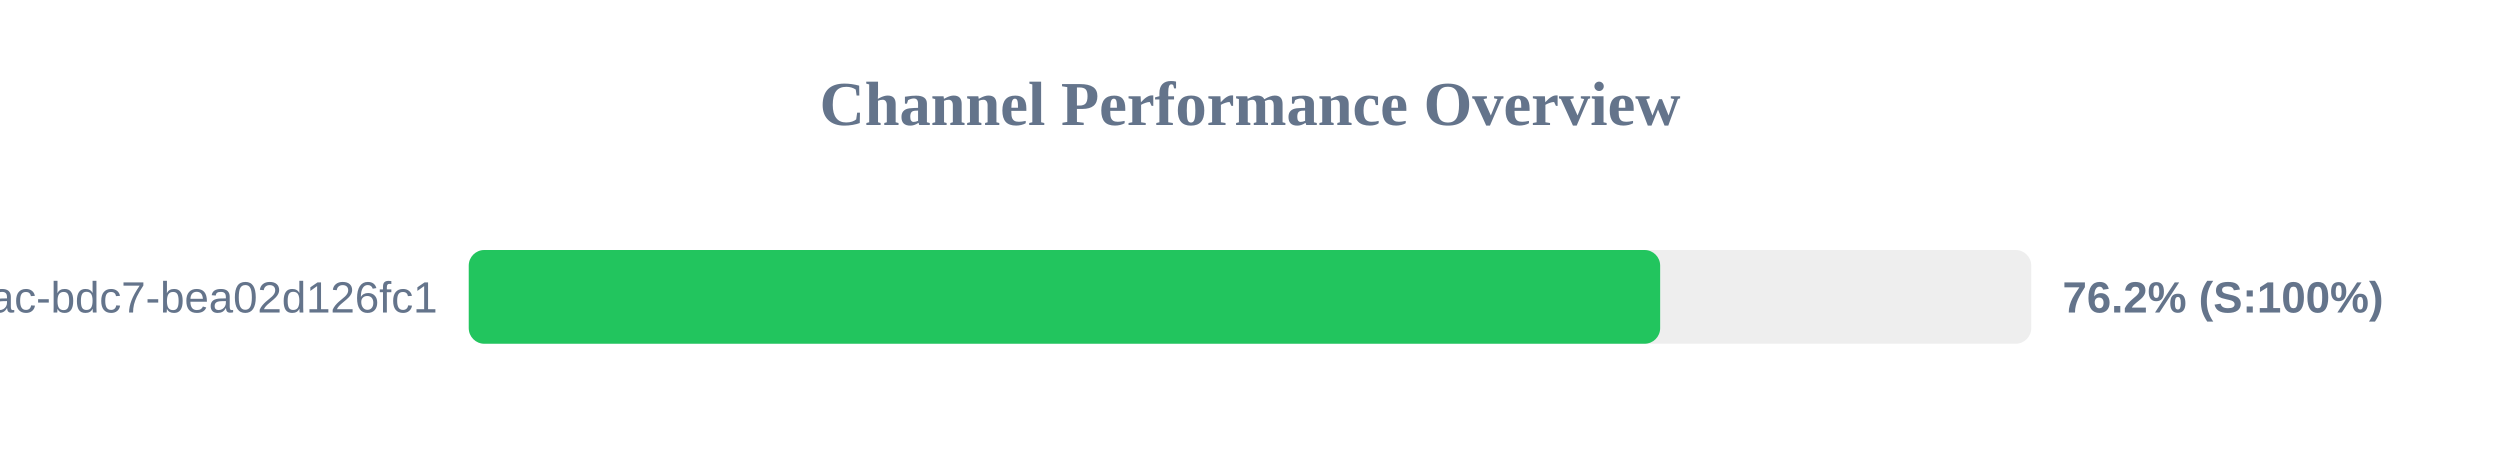
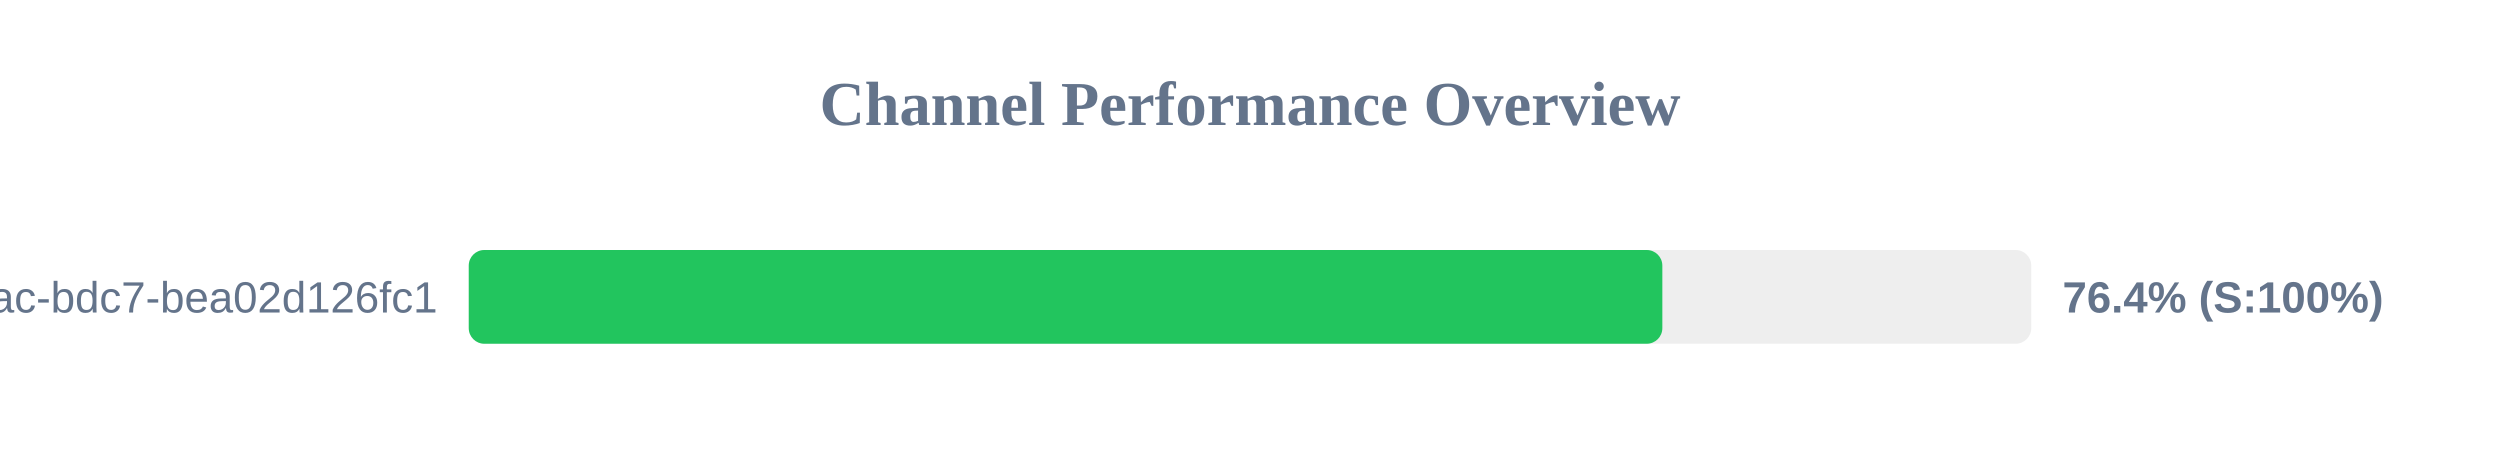
<svg xmlns="http://www.w3.org/2000/svg" width="800" height="150" version="1.1">
  <style>
        .row { font: 14px Arial; fill: #64748b; }
        .score { font: bold 14px Arial; fill: #64748b; }
    </style>
  <text x="400" y="40" text-anchor="middle" font-size="20px" font-weight="bold" fill="#64748b">Channel Performance Overview</text>
  <rect x="150" y="80" width="500" height="30" fill="#eee" rx="5" />
-   <rect x="150" y="80" width="381.25" height="30" fill="#22c55e" rx="5" />
+   <rect x="150" y="80" width="381.95" height="30" fill="#22c55e" rx="5" />
  <text x="140" y="100" text-anchor="end" class="row">?uuid=e31ad3e6-e341-42ac-bdc7-bea02d126fc1</text>
-   <text x="660" y="100" text-anchor="start" class="score">76.2% (S:100%)</text>
+   <text x="660" y="100" text-anchor="start" class="score">76.4% (S:100%)</text>
</svg>
